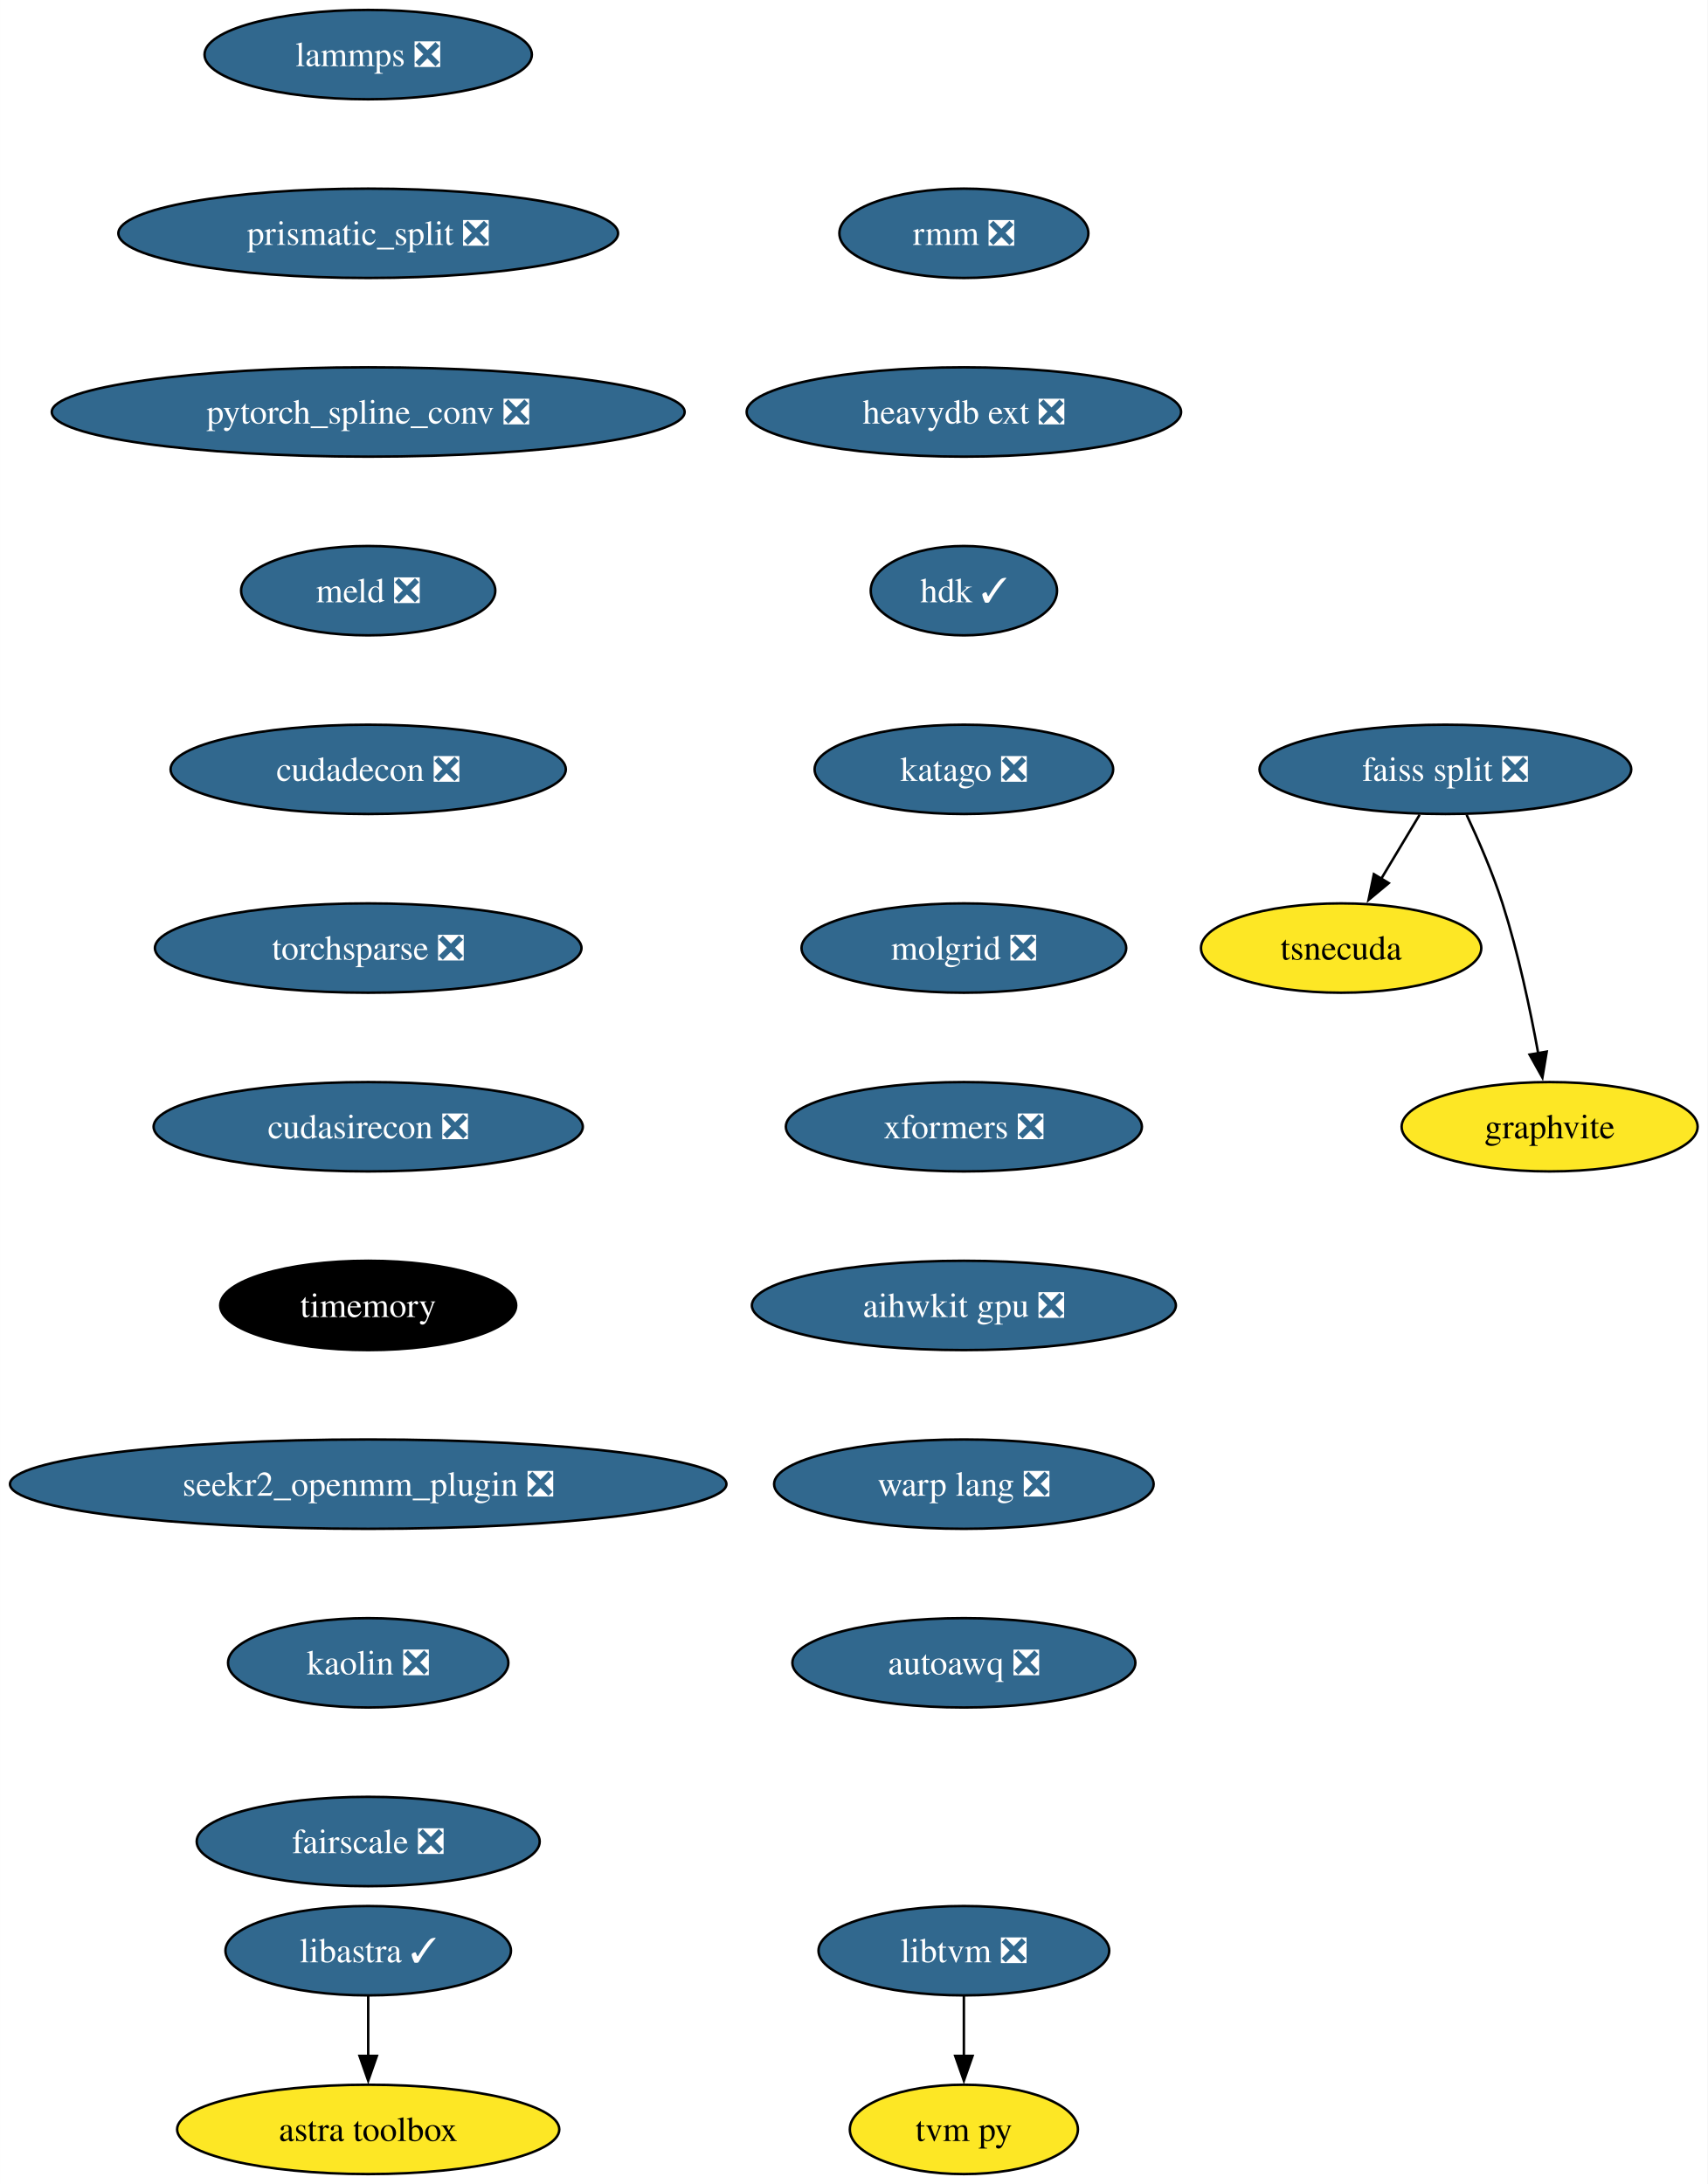
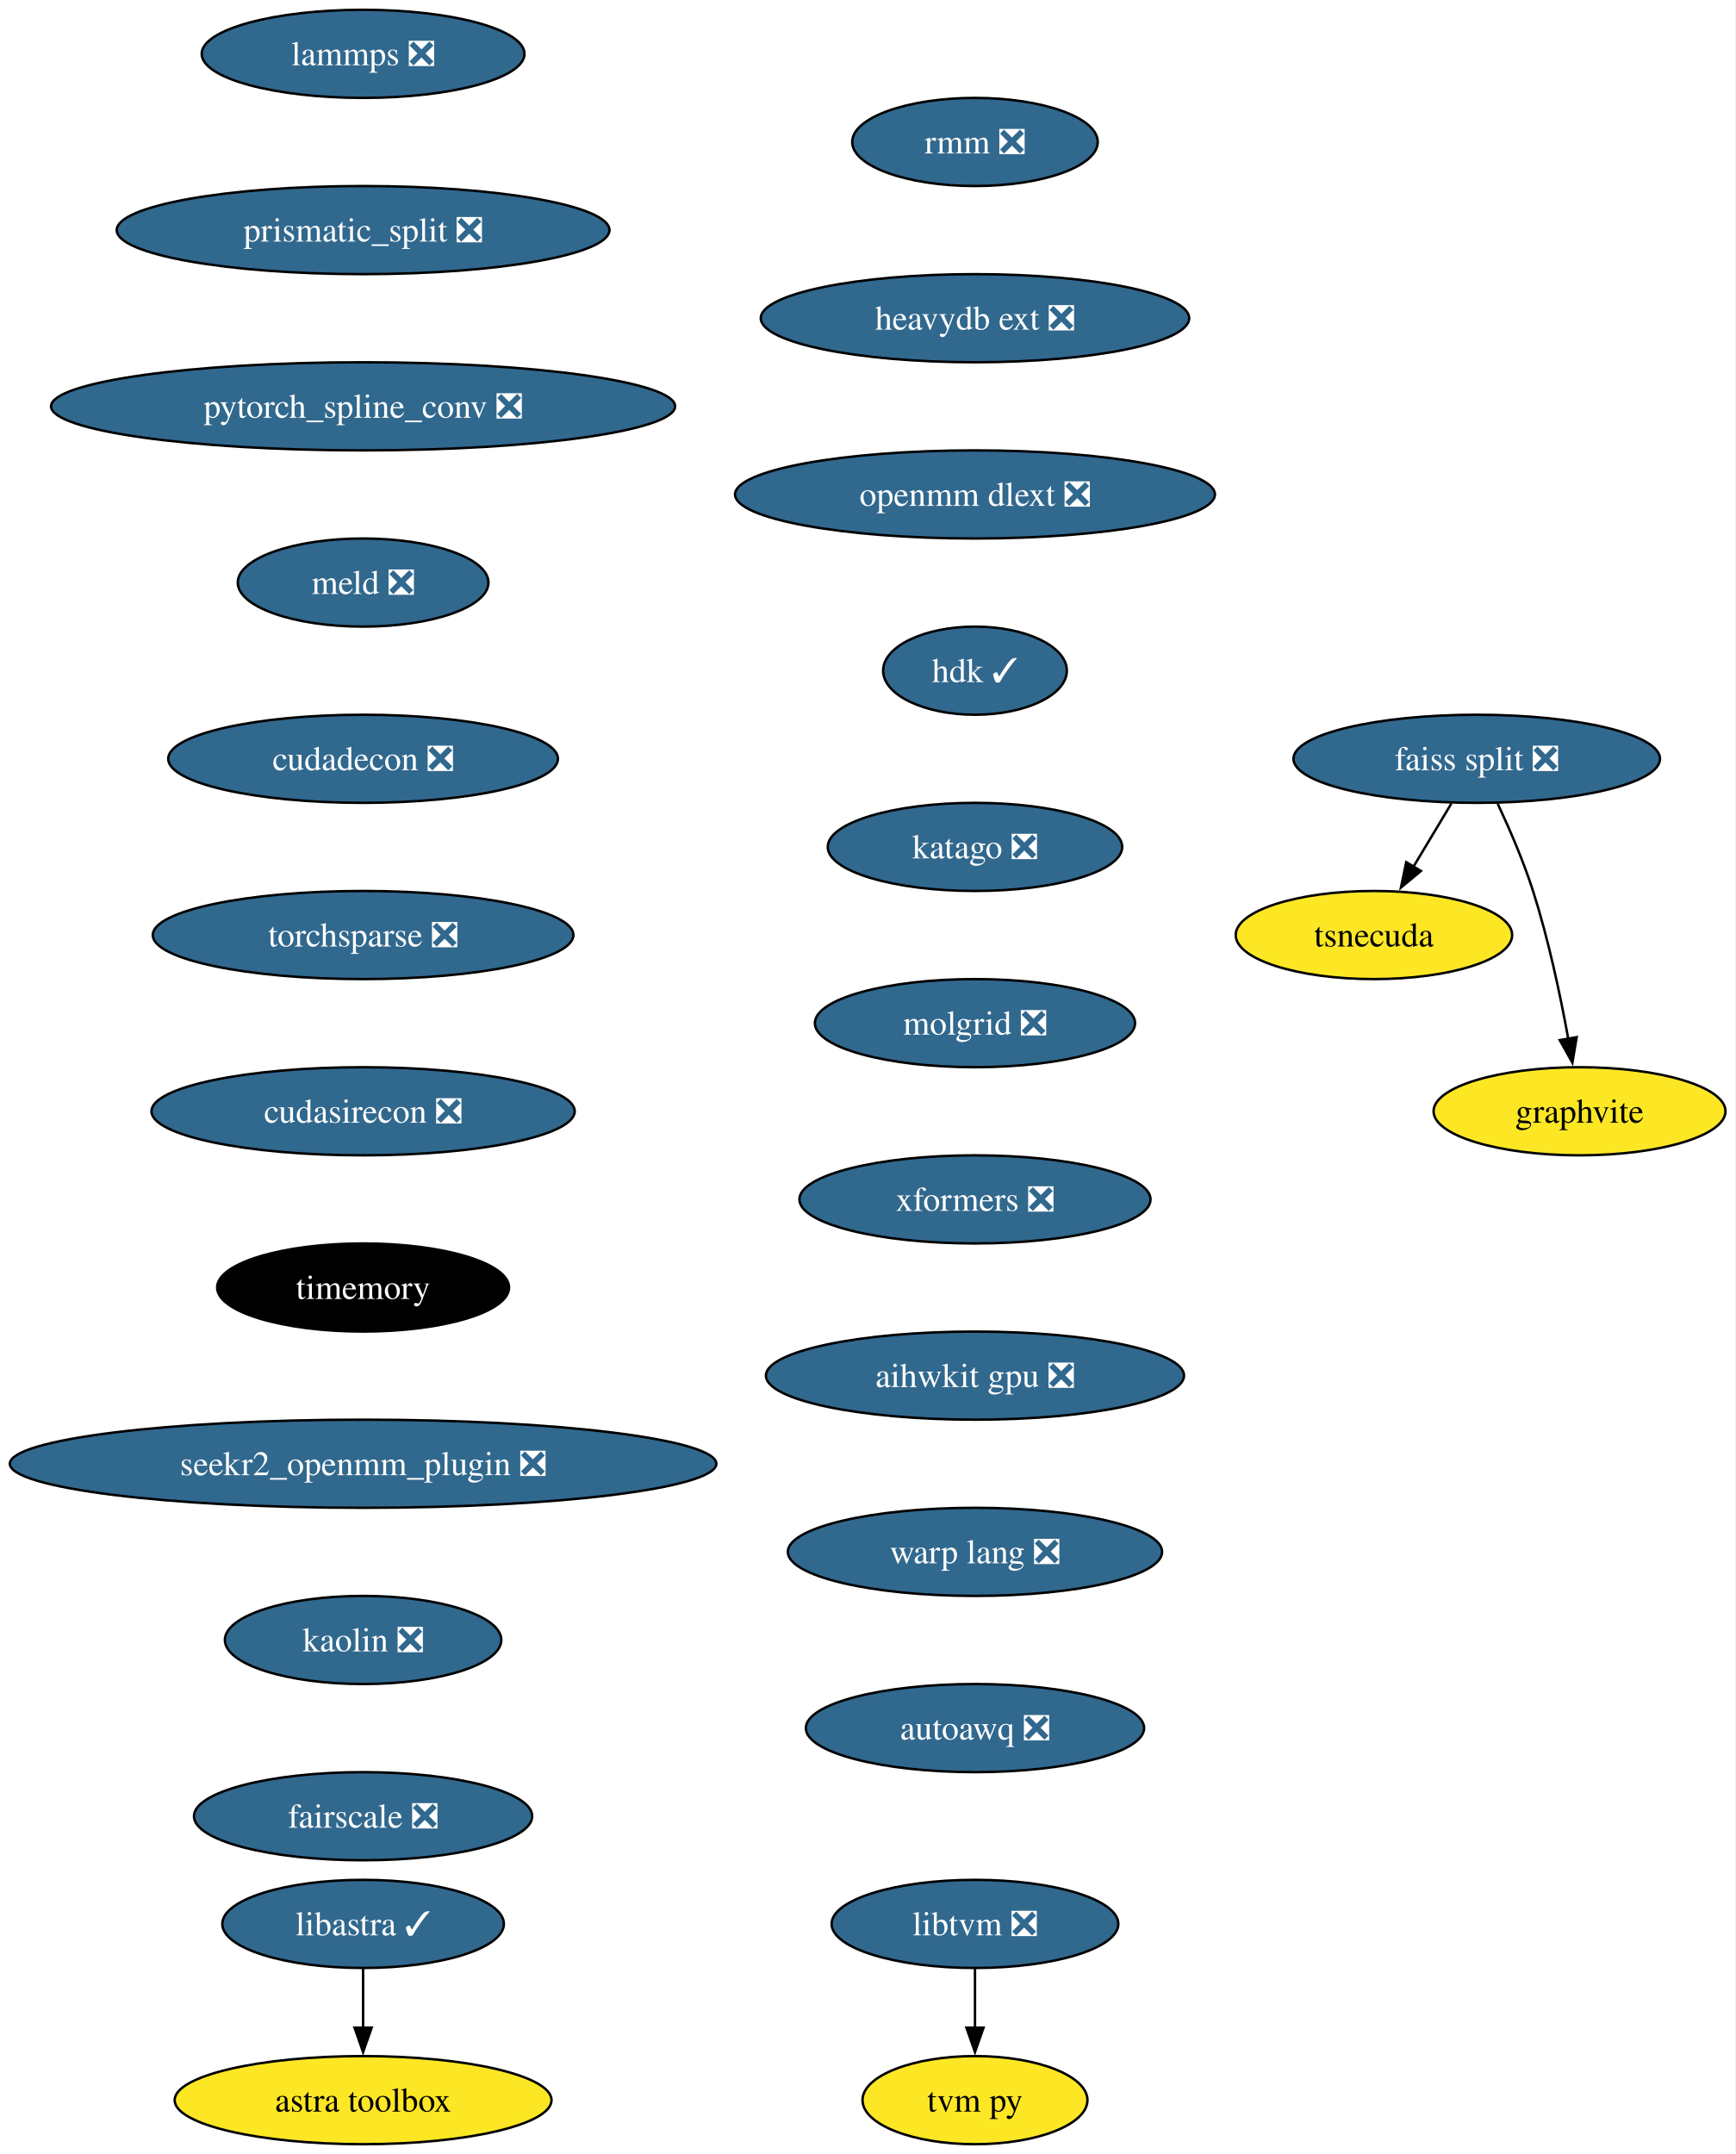
- <svg xmlns="http://www.w3.org/2000/svg" xmlns:xlink="http://www.w3.org/1999/xlink" width="688pt" height="880pt" viewBox="0.00 0.00 687.96 880.00">
+ <svg xmlns="http://www.w3.org/2000/svg" xmlns:xlink="http://www.w3.org/1999/xlink" width="709pt" height="880pt" viewBox="0.00 0.00 708.96 880.00">
  <g id="graph0" class="graph" transform="scale(1 1) rotate(0) translate(4 876)">
-     <polygon fill="white" stroke="none" points="-4,4 -4,-876 683.96,-876 683.96,4 -4,4" />
+     <polygon fill="white" stroke="none" points="-4,4 -4,-876 704.96,-876 704.96,4 -4,4" />
    <g id="node1" class="node">
      <g id="a_node1">
        <a xlink:href="https://github.com/conda-forge/lammps-feedstock/pull/188" xlink:title="lammps ❎">
          <ellipse fill="#31688e" stroke="black" cx="144.33" cy="-854" rx="65.94" ry="18" />
          <text text-anchor="middle" x="144.33" y="-849.33" font-family="Times,serif" font-size="14.00" fill="white">lammps ❎</text>
        </a>
      </g>
    </g>
    <g id="node2" class="node">
      <g id="a_node2">
        <a xlink:href="https://github.com/conda-forge/prismatic_split-feedstock/pull/54" xlink:title="prismatic_split ❎">
          <ellipse fill="#31688e" stroke="black" cx="144.33" cy="-782" rx="100.66" ry="18" />
          <text text-anchor="middle" x="144.33" y="-777.33" font-family="Times,serif" font-size="14.00" fill="white">prismatic_split ❎</text>
        </a>
      </g>
    </g>
    <g id="node3" class="node">
      <g id="a_node3">
        <a xlink:href="https://github.com/conda-forge/pytorch_spline_conv-feedstock/pull/36" xlink:title="pytorch_spline_conv ❎">
          <ellipse fill="#31688e" stroke="black" cx="144.33" cy="-710" rx="127.49" ry="18" />
          <text text-anchor="middle" x="144.33" y="-705.33" font-family="Times,serif" font-size="14.00" fill="white">pytorch_spline_conv ❎</text>
        </a>
      </g>
    </g>
    <g id="node7" class="node">
      <g id="a_node7">
        <a xlink:href="https://github.com/conda-forge/meld-feedstock/pull/23" xlink:title="meld ❎">
          <ellipse fill="#31688e" stroke="black" cx="144.33" cy="-638" rx="51.21" ry="18" />
          <text text-anchor="middle" x="144.33" y="-633.33" font-family="Times,serif" font-size="14.00" fill="white">meld ❎</text>
        </a>
      </g>
    </g>
    <g id="node4" class="node">
      <g id="a_node4">
        <a xlink:href="https://github.com/conda-forge/faiss-split-feedstock/pull/72" xlink:title="faiss split ❎">
-           <ellipse fill="#31688e" stroke="black" cx="578.33" cy="-566" rx="74.88" ry="18" />
-           <text text-anchor="middle" x="578.33" y="-561.33" font-family="Times,serif" font-size="14.00" fill="white">faiss split ❎</text>
+           <ellipse fill="#31688e" stroke="black" cx="599.33" cy="-566" rx="74.88" ry="18" />
+           <text text-anchor="middle" x="599.33" y="-561.33" font-family="Times,serif" font-size="14.00" fill="white">faiss split ❎</text>
        </a>
      </g>
    </g>
    <g id="node5" class="node">
      <g id="a_node5">
        <a xlink:href="https://github.com/conda-forge/tsnecuda-feedstock" xlink:title="tsnecuda">
-           <ellipse fill="#fde725" stroke="black" cx="536.33" cy="-494" rx="56.47" ry="18" />
-           <text text-anchor="middle" x="536.33" y="-489.32" font-family="Times,serif" font-size="14.00">tsnecuda</text>
+           <ellipse fill="#fde725" stroke="black" cx="557.33" cy="-494" rx="56.47" ry="18" />
+           <text text-anchor="middle" x="557.33" y="-489.32" font-family="Times,serif" font-size="14.00">tsnecuda</text>
        </a>
      </g>
    </g>
    <g id="edge3" class="edge">
-       <path fill="none" stroke="black" d="M567.95,-547.7C563.27,-539.9 557.64,-530.51 552.43,-521.83" />
-       <polygon fill="black" stroke="black" points="555.52,-520.18 547.37,-513.4 549.52,-523.78 555.52,-520.18" />
+       <path fill="none" stroke="black" d="M588.95,-547.7C584.27,-539.9 578.64,-530.51 573.43,-521.83" />
+       <polygon fill="black" stroke="black" points="576.52,-520.18 568.37,-513.4 570.52,-523.78 576.52,-520.18" />
    </g>
    <g id="node6" class="node">
      <g id="a_node6">
        <a xlink:href="https://github.com/conda-forge/graphvite-feedstock" xlink:title="graphvite">
-           <ellipse fill="#fde725" stroke="black" cx="620.33" cy="-422" rx="59.63" ry="18" />
-           <text text-anchor="middle" x="620.33" y="-417.32" font-family="Times,serif" font-size="14.00">graphvite</text>
+           <ellipse fill="#fde725" stroke="black" cx="641.33" cy="-422" rx="59.63" ry="18" />
+           <text text-anchor="middle" x="641.33" y="-417.32" font-family="Times,serif" font-size="14.00">graphvite</text>
        </a>
      </g>
    </g>
    <g id="edge4" class="edge">
-       <path fill="none" stroke="black" d="M586.89,-547.67C591.67,-537.48 597.42,-524.23 601.33,-512 607.67,-492.19 612.52,-469.23 615.73,-451.59" />
-       <polygon fill="black" stroke="black" points="619.16,-452.27 617.42,-441.82 612.26,-451.07 619.16,-452.27" />
+       <path fill="none" stroke="black" d="M607.89,-547.67C612.67,-537.48 618.42,-524.23 622.33,-512 628.67,-492.19 633.52,-469.23 636.73,-451.59" />
+       <polygon fill="black" stroke="black" points="640.16,-452.27 638.42,-441.82 633.26,-451.07 640.16,-452.27" />
    </g>
    <g id="node10" class="node">
      <g id="a_node10">
        <a xlink:href="https://github.com/conda-forge/cudadecon-feedstock/pull/27" xlink:title="cudadecon ❎">
          <ellipse fill="#31688e" stroke="black" cx="144.33" cy="-566" rx="79.62" ry="18" />
          <text text-anchor="middle" x="144.33" y="-561.33" font-family="Times,serif" font-size="14.00" fill="white">cudadecon ❎</text>
        </a>
      </g>
    </g>
    <g id="node8" class="node">
      <g id="a_node8">
        <a xlink:href="https://github.com/conda-forge/libtvm-feedstock/pull/40" xlink:title="libtvm ❎">
-           <ellipse fill="#31688e" stroke="black" cx="384.33" cy="-90" rx="58.57" ry="18" />
-           <text text-anchor="middle" x="384.33" y="-85.33" font-family="Times,serif" font-size="14.00" fill="white">libtvm ❎</text>
+           <ellipse fill="#31688e" stroke="black" cx="394.33" cy="-90" rx="58.57" ry="18" />
+           <text text-anchor="middle" x="394.33" y="-85.33" font-family="Times,serif" font-size="14.00" fill="white">libtvm ❎</text>
        </a>
      </g>
    </g>
    <g id="node9" class="node">
      <g id="a_node9">
        <a xlink:href="https://github.com/conda-forge/tvm-py-feedstock" xlink:title="tvm py">
-           <ellipse fill="#fde725" stroke="black" cx="384.33" cy="-18" rx="45.95" ry="18" />
-           <text text-anchor="middle" x="384.33" y="-13.32" font-family="Times,serif" font-size="14.00">tvm py</text>
+           <ellipse fill="#fde725" stroke="black" cx="394.33" cy="-18" rx="45.95" ry="18" />
+           <text text-anchor="middle" x="394.33" y="-13.32" font-family="Times,serif" font-size="14.00">tvm py</text>
        </a>
      </g>
    </g>
    <g id="edge6" class="edge">
-       <path fill="none" stroke="black" d="M384.33,-71.7C384.33,-64.41 384.33,-55.73 384.33,-47.54" />
-       <polygon fill="black" stroke="black" points="387.83,-47.62 384.33,-37.62 380.83,-47.62 387.83,-47.62" />
+       <path fill="none" stroke="black" d="M394.33,-71.7C394.33,-64.41 394.33,-55.73 394.33,-47.54" />
+       <polygon fill="black" stroke="black" points="397.83,-47.62 394.33,-37.62 390.83,-47.62 397.83,-47.62" />
    </g>
    <g id="node11" class="node">
      <g id="a_node11">
        <a xlink:href="https://github.com/conda-forge/torchsparse-feedstock/pull/30" xlink:title="torchsparse ❎">
          <ellipse fill="#31688e" stroke="black" cx="144.33" cy="-494" rx="85.93" ry="18" />
          <text text-anchor="middle" x="144.33" y="-489.32" font-family="Times,serif" font-size="14.00" fill="white">torchsparse ❎</text>
        </a>
      </g>
    </g>
    <g id="node12" class="node">
      <g id="a_node12">
        <a xlink:href="https://github.com/conda-forge/cudasirecon-feedstock/pull/27" xlink:title="cudasirecon ❎">
          <ellipse fill="#31688e" stroke="black" cx="144.33" cy="-422" rx="86.46" ry="18" />
          <text text-anchor="middle" x="144.33" y="-417.32" font-family="Times,serif" font-size="14.00" fill="white">cudasirecon ❎</text>
        </a>
      </g>
    </g>
    <g id="node13" class="node">
      <g id="a_node13">
        <a xlink:href="https://github.com/conda-forge/timemory-feedstock" xlink:title="timemory">
          <ellipse fill="#000000" stroke="black" cx="144.33" cy="-350" rx="59.63" ry="18" />
          <text text-anchor="middle" x="144.33" y="-345.32" font-family="Times,serif" font-size="14.00" fill="white">timemory</text>
        </a>
      </g>
    </g>
    <g id="node16" class="node">
      <g id="a_node16">
        <a xlink:href="https://github.com/conda-forge/seekr2_openmm_plugin-feedstock/pull/17" xlink:title="seekr2_openmm_plugin ❎">
          <ellipse fill="#31688e" stroke="black" cx="144.33" cy="-278" rx="144.33" ry="18" />
          <text text-anchor="middle" x="144.33" y="-273.32" font-family="Times,serif" font-size="14.00" fill="white">seekr2_openmm_plugin ❎</text>
        </a>
      </g>
    </g>
    <g id="node14" class="node">
      <g id="a_node14">
        <a xlink:href="https://github.com/conda-forge/libastra-feedstock/pull/24" xlink:title="libastra ✓">
          <ellipse fill="#31688e" stroke="black" cx="144.33" cy="-90" rx="57.52" ry="18" />
          <text text-anchor="middle" x="144.33" y="-85.33" font-family="Times,serif" font-size="14.00" fill="white">libastra ✓</text>
        </a>
      </g>
    </g>
    <g id="node15" class="node">
      <g id="a_node15">
        <a xlink:href="https://github.com/conda-forge/astra-toolbox-feedstock" xlink:title="astra toolbox">
          <ellipse fill="#fde725" stroke="black" cx="144.33" cy="-18" rx="76.99" ry="18" />
          <text text-anchor="middle" x="144.33" y="-13.32" font-family="Times,serif" font-size="14.00">astra toolbox</text>
        </a>
      </g>
    </g>
    <g id="edge11" class="edge">
      <path fill="none" stroke="black" d="M144.33,-71.7C144.33,-64.41 144.33,-55.73 144.33,-47.54" />
      <polygon fill="black" stroke="black" points="147.83,-47.62 144.33,-37.62 140.83,-47.62 147.83,-47.62" />
    </g>
    <g id="node17" class="node">
      <g id="a_node17">
        <a xlink:href="https://github.com/conda-forge/kaolin-feedstock/pull/21" xlink:title="kaolin ❎">
          <ellipse fill="#31688e" stroke="black" cx="144.33" cy="-206" rx="56.47" ry="18" />
          <text text-anchor="middle" x="144.33" y="-201.33" font-family="Times,serif" font-size="14.00" fill="white">kaolin ❎</text>
        </a>
      </g>
    </g>
    <g id="node18" class="node">
      <g id="a_node18">
        <a xlink:href="https://github.com/conda-forge/fairscale-feedstock/pull/32" xlink:title="fairscale ❎">
          <ellipse fill="#31688e" stroke="black" cx="144.33" cy="-134" rx="69.1" ry="18" />
          <text text-anchor="middle" x="144.33" y="-129.32" font-family="Times,serif" font-size="14.00" fill="white">fairscale ❎</text>
        </a>
      </g>
    </g>
    <g id="node19" class="node">
      <g id="a_node19">
        <a xlink:href="https://github.com/conda-forge/rmm-feedstock/pull/29" xlink:title="rmm ❎">
-           <ellipse fill="#31688e" stroke="black" cx="384.33" cy="-782" rx="50.16" ry="18" />
-           <text text-anchor="middle" x="384.33" y="-777.33" font-family="Times,serif" font-size="14.00" fill="white">rmm ❎</text>
+           <ellipse fill="#31688e" stroke="black" cx="394.33" cy="-818" rx="50.16" ry="18" />
+           <text text-anchor="middle" x="394.33" y="-813.33" font-family="Times,serif" font-size="14.00" fill="white">rmm ❎</text>
        </a>
      </g>
    </g>
    <g id="node20" class="node">
      <g id="a_node20">
        <a xlink:href="https://github.com/conda-forge/heavydb-ext-feedstock/pull/65" xlink:title="heavydb ext ❎">
-           <ellipse fill="#31688e" stroke="black" cx="384.33" cy="-710" rx="87.51" ry="18" />
-           <text text-anchor="middle" x="384.33" y="-705.33" font-family="Times,serif" font-size="14.00" fill="white">heavydb ext ❎</text>
+           <ellipse fill="#31688e" stroke="black" cx="394.33" cy="-746" rx="87.51" ry="18" />
+           <text text-anchor="middle" x="394.33" y="-741.33" font-family="Times,serif" font-size="14.00" fill="white">heavydb ext ❎</text>
        </a>
      </g>
    </g>
    <g id="node21" class="node">
      <g id="a_node21">
-         <a xlink:href="https://github.com/conda-forge/hdk-feedstock/pull/56" xlink:title="hdk ✓">
-           <ellipse fill="#31688e" stroke="black" cx="384.33" cy="-638" rx="37.53" ry="18" />
-           <text text-anchor="middle" x="384.33" y="-633.33" font-family="Times,serif" font-size="14.00" fill="white">hdk ✓</text>
+         <a xlink:href="https://github.com/conda-forge/openmm-dlext-feedstock/pull/15" xlink:title="openmm dlext ❎">
+           <ellipse fill="#31688e" stroke="black" cx="394.33" cy="-674" rx="98.03" ry="18" />
+           <text text-anchor="middle" x="394.33" y="-669.33" font-family="Times,serif" font-size="14.00" fill="white">openmm dlext ❎</text>
        </a>
      </g>
    </g>
    <g id="node22" class="node">
      <g id="a_node22">
-         <a xlink:href="https://github.com/conda-forge/katago-feedstock/pull/9" xlink:title="katago ❎">
-           <ellipse fill="#31688e" stroke="black" cx="384.33" cy="-566" rx="60.15" ry="18" />
-           <text text-anchor="middle" x="384.33" y="-561.33" font-family="Times,serif" font-size="14.00" fill="white">katago ❎</text>
+         <a xlink:href="https://github.com/conda-forge/hdk-feedstock/pull/56" xlink:title="hdk ✓">
+           <ellipse fill="#31688e" stroke="black" cx="394.33" cy="-602" rx="37.53" ry="18" />
+           <text text-anchor="middle" x="394.33" y="-597.33" font-family="Times,serif" font-size="14.00" fill="white">hdk ✓</text>
        </a>
      </g>
    </g>
    <g id="node23" class="node">
      <g id="a_node23">
-         <a xlink:href="https://github.com/conda-forge/molgrid-feedstock/pull/9" xlink:title="molgrid ❎">
-           <ellipse fill="#31688e" stroke="black" cx="384.33" cy="-494" rx="65.41" ry="18" />
-           <text text-anchor="middle" x="384.33" y="-489.32" font-family="Times,serif" font-size="14.00" fill="white">molgrid ❎</text>
+         <a xlink:href="https://github.com/conda-forge/katago-feedstock/pull/9" xlink:title="katago ❎">
+           <ellipse fill="#31688e" stroke="black" cx="394.33" cy="-530" rx="60.15" ry="18" />
+           <text text-anchor="middle" x="394.33" y="-525.33" font-family="Times,serif" font-size="14.00" fill="white">katago ❎</text>
        </a>
      </g>
    </g>
    <g id="node24" class="node">
      <g id="a_node24">
-         <a xlink:href="https://github.com/conda-forge/xformers-feedstock/pull/21" xlink:title="xformers ❎">
-           <ellipse fill="#31688e" stroke="black" cx="384.33" cy="-422" rx="71.73" ry="18" />
-           <text text-anchor="middle" x="384.33" y="-417.32" font-family="Times,serif" font-size="14.00" fill="white">xformers ❎</text>
+         <a xlink:href="https://github.com/conda-forge/molgrid-feedstock/pull/9" xlink:title="molgrid ❎">
+           <ellipse fill="#31688e" stroke="black" cx="394.33" cy="-458" rx="65.41" ry="18" />
+           <text text-anchor="middle" x="394.33" y="-453.32" font-family="Times,serif" font-size="14.00" fill="white">molgrid ❎</text>
        </a>
      </g>
    </g>
    <g id="node25" class="node">
      <g id="a_node25">
-         <a xlink:href="https://github.com/conda-forge/aihwkit-gpu-feedstock/pull/9" xlink:title="aihwkit gpu ❎">
-           <ellipse fill="#31688e" stroke="black" cx="384.33" cy="-350" rx="85.41" ry="18" />
-           <text text-anchor="middle" x="384.33" y="-345.32" font-family="Times,serif" font-size="14.00" fill="white">aihwkit gpu ❎</text>
+         <a xlink:href="https://github.com/conda-forge/xformers-feedstock/pull/21" xlink:title="xformers ❎">
+           <ellipse fill="#31688e" stroke="black" cx="394.33" cy="-386" rx="71.73" ry="18" />
+           <text text-anchor="middle" x="394.33" y="-381.32" font-family="Times,serif" font-size="14.00" fill="white">xformers ❎</text>
        </a>
      </g>
    </g>
    <g id="node26" class="node">
      <g id="a_node26">
-         <a xlink:href="https://github.com/conda-forge/warp-lang-feedstock/pull/13" xlink:title="warp lang ❎">
-           <ellipse fill="#31688e" stroke="black" cx="384.33" cy="-278" rx="76.46" ry="18" />
-           <text text-anchor="middle" x="384.33" y="-273.32" font-family="Times,serif" font-size="14.00" fill="white">warp lang ❎</text>
+         <a xlink:href="https://github.com/conda-forge/aihwkit-gpu-feedstock/pull/9" xlink:title="aihwkit gpu ❎">
+           <ellipse fill="#31688e" stroke="black" cx="394.33" cy="-314" rx="85.41" ry="18" />
+           <text text-anchor="middle" x="394.33" y="-309.32" font-family="Times,serif" font-size="14.00" fill="white">aihwkit gpu ❎</text>
        </a>
      </g>
    </g>
    <g id="node27" class="node">
      <g id="a_node27">
+         <a xlink:href="https://github.com/conda-forge/warp-lang-feedstock/pull/13" xlink:title="warp lang ❎">
+           <ellipse fill="#31688e" stroke="black" cx="394.33" cy="-242" rx="76.46" ry="18" />
+           <text text-anchor="middle" x="394.33" y="-237.32" font-family="Times,serif" font-size="14.00" fill="white">warp lang ❎</text>
+         </a>
+       </g>
+     </g>
+     <g id="node28" class="node">
+       <g id="a_node28">
        <a xlink:href="https://github.com/conda-forge/autoawq-feedstock/pull/2" xlink:title="autoawq ❎">
-           <ellipse fill="#31688e" stroke="black" cx="384.33" cy="-206" rx="69.1" ry="18" />
-           <text text-anchor="middle" x="384.33" y="-201.32" font-family="Times,serif" font-size="14.00" fill="white">autoawq ❎</text>
+           <ellipse fill="#31688e" stroke="black" cx="394.33" cy="-170" rx="69.1" ry="18" />
+           <text text-anchor="middle" x="394.33" y="-165.32" font-family="Times,serif" font-size="14.00" fill="white">autoawq ❎</text>
        </a>
      </g>
    </g>
  </g>
</svg>
